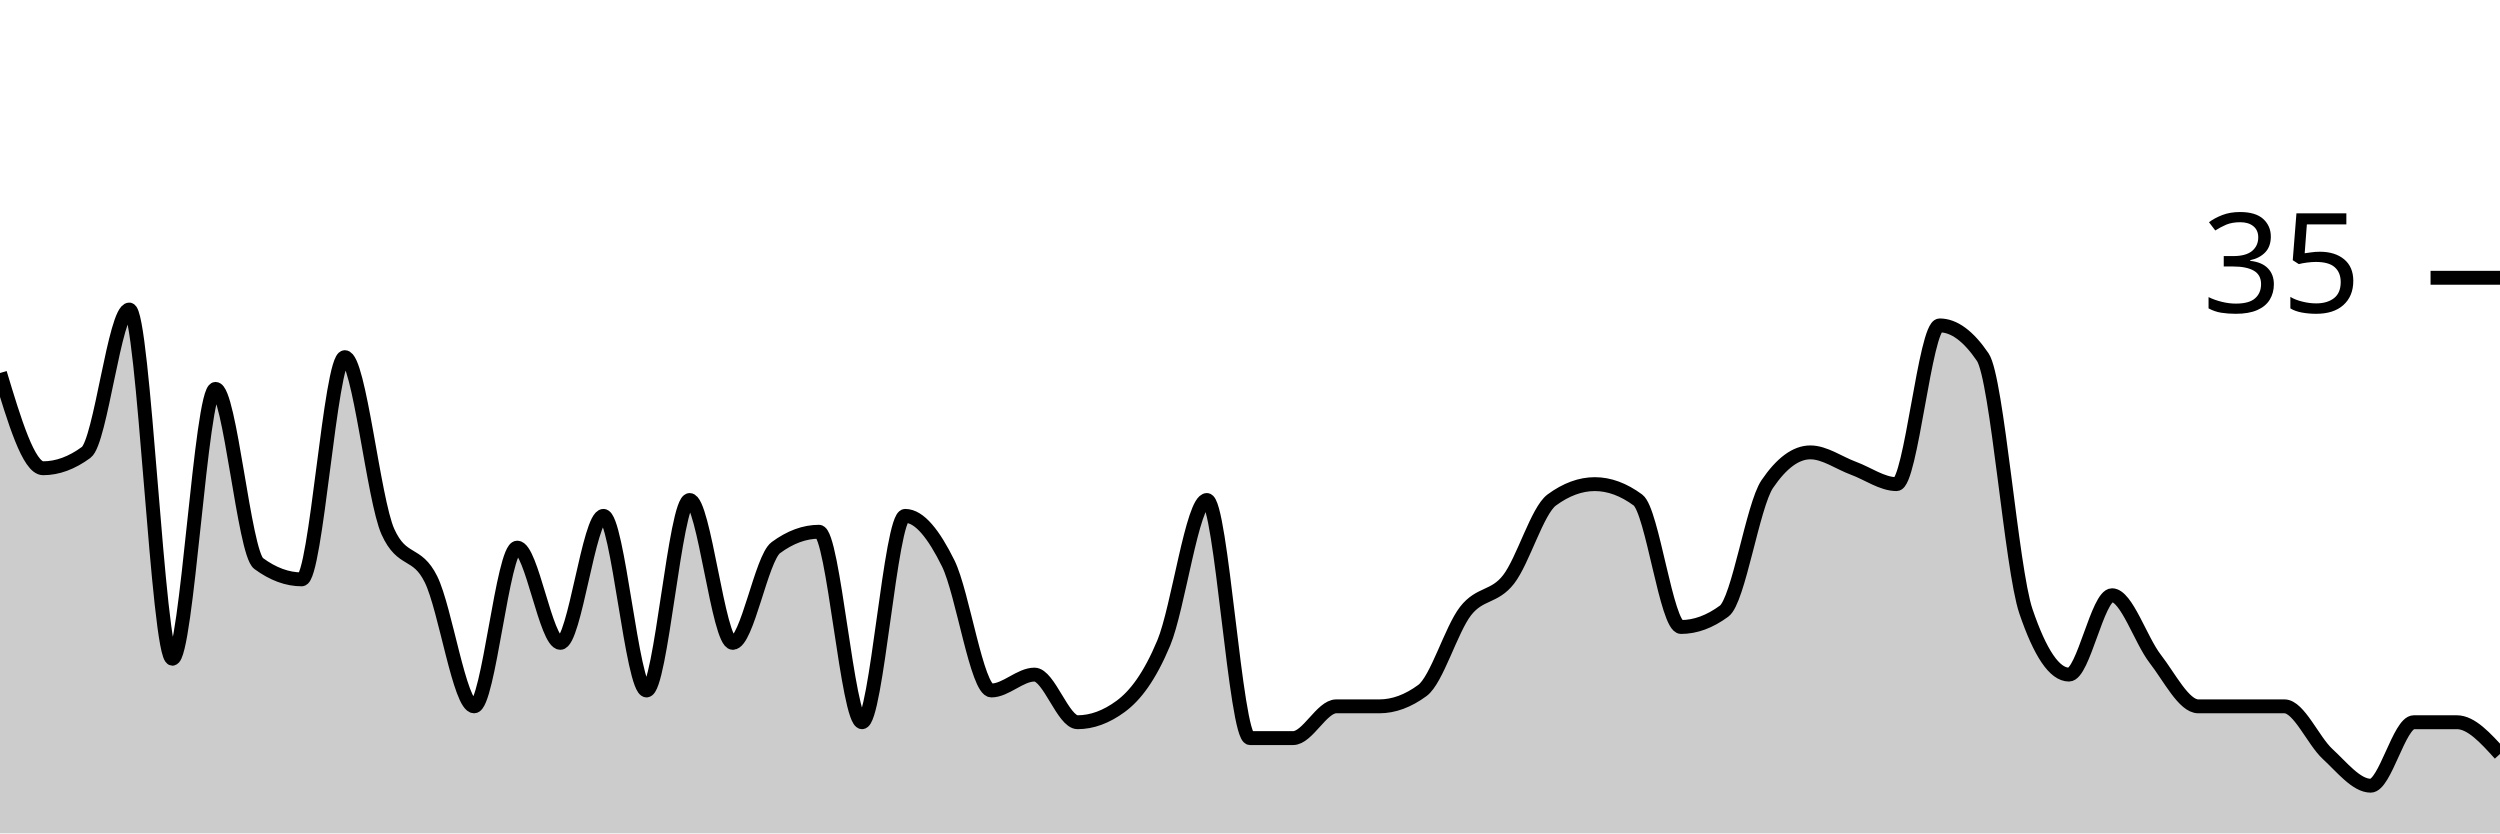
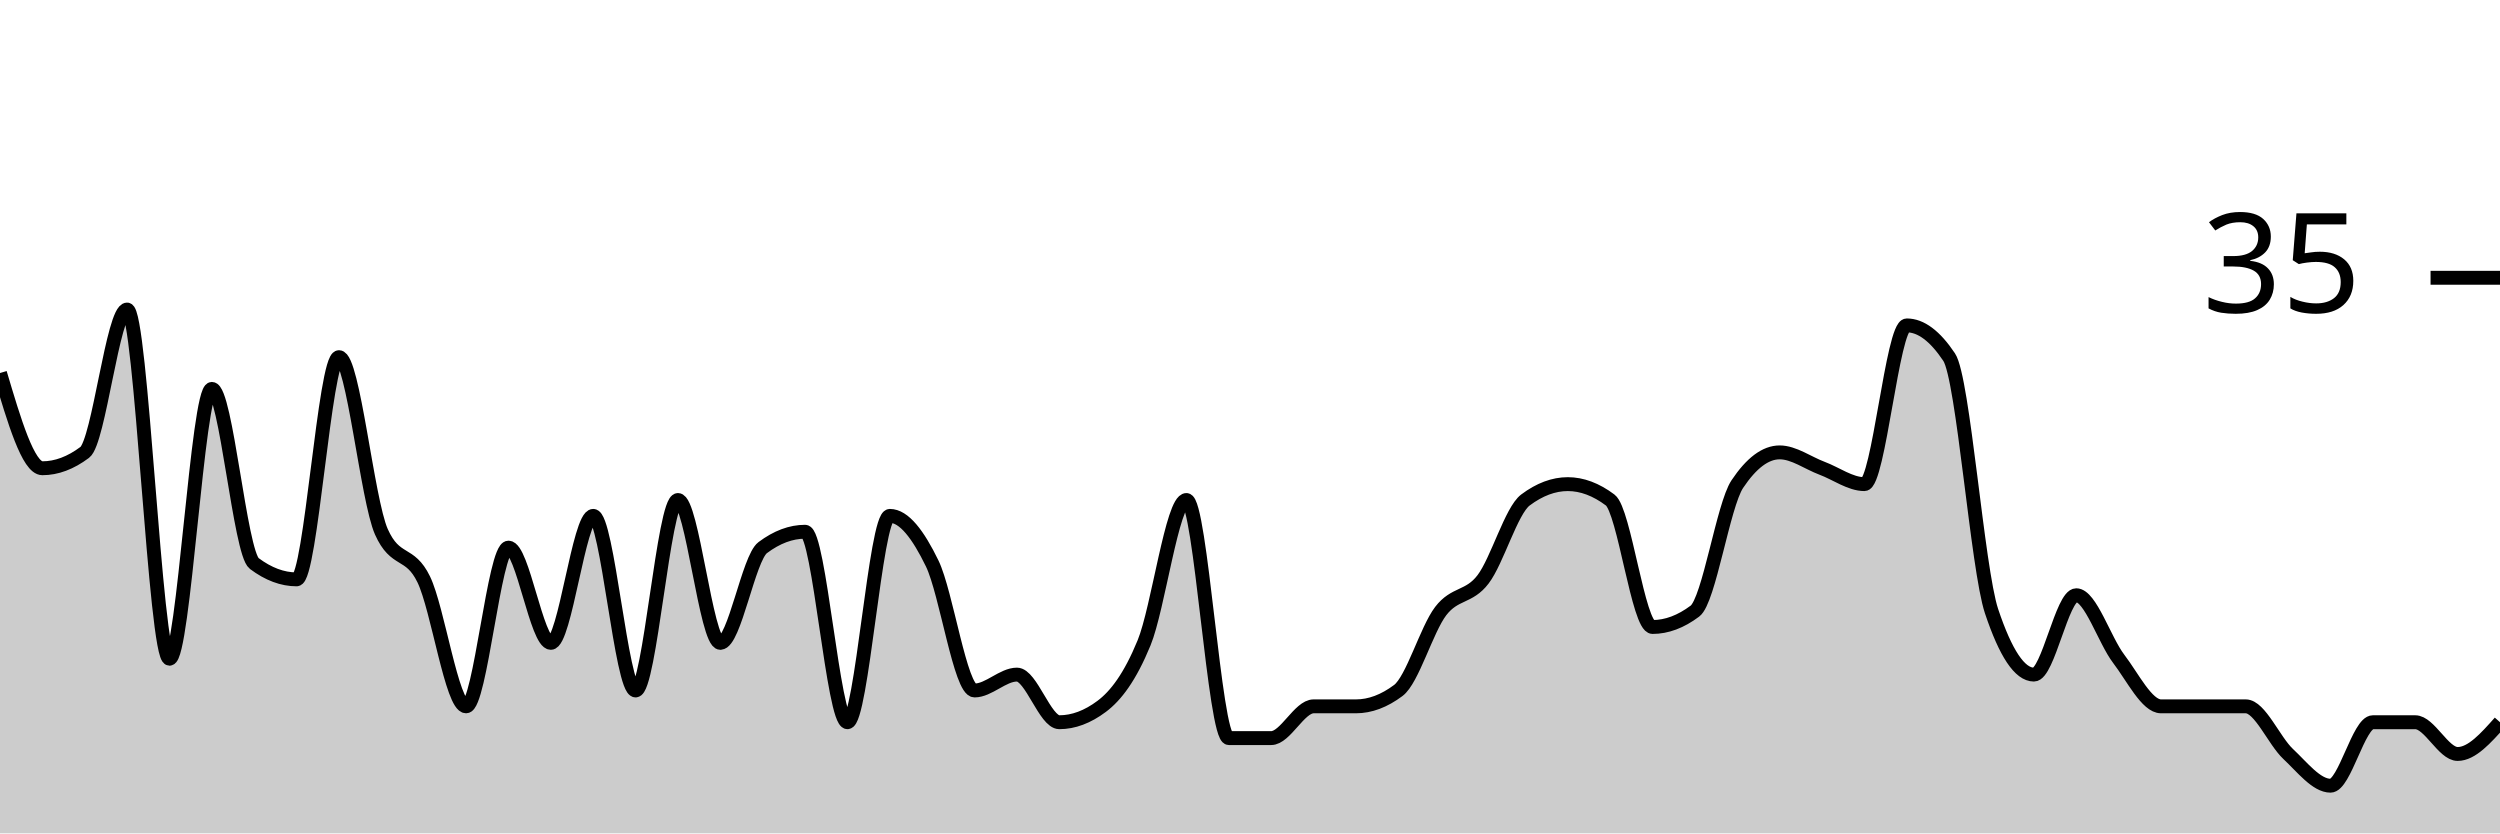
<svg xmlns="http://www.w3.org/2000/svg" viewBox="0 0 180 60">
  <g transform="translate(0,20)">
-     <path class="area" fill="rgba(0, 0, 0, 0.2)" d="M0,6.857C1.034,10.286,2.069,13.714,3.103,13.714C4.138,13.714,5.172,13.333,6.207,12.571C7.241,11.81,8.276,2.286,9.31,2.286C10.345,2.286,11.379,27.429,12.414,27.429C13.448,27.429,14.483,8,15.517,8C16.552,8,17.586,19.81,18.621,20.571C19.655,21.333,20.69,21.714,21.724,21.714C22.759,21.714,23.793,5.714,24.828,5.714C25.862,5.714,26.897,16,27.931,18.286C28.966,20.571,30,19.619,31.034,21.714C32.069,23.81,33.103,30.857,34.138,30.857C35.172,30.857,36.207,19.429,37.241,19.429C38.276,19.429,39.31,26.286,40.345,26.286C41.379,26.286,42.414,17.143,43.448,17.143C44.483,17.143,45.517,29.714,46.552,29.714C47.586,29.714,48.621,16,49.655,16C50.69,16,51.724,26.286,52.759,26.286C53.793,26.286,54.828,20.19,55.862,19.429C56.897,18.667,57.931,18.286,58.966,18.286C60,18.286,61.034,32,62.069,32C63.103,32,64.138,17.143,65.172,17.143C66.207,17.143,67.241,18.476,68.276,20.571C69.31,22.667,70.345,29.714,71.379,29.714C72.414,29.714,73.448,28.571,74.483,28.571C75.517,28.571,76.552,32,77.586,32C78.621,32,79.655,31.619,80.69,30.857C81.724,30.095,82.759,28.762,83.793,26.286C84.828,23.81,85.862,16,86.897,16C87.931,16,88.966,33.143,90,33.143C91.034,33.143,92.069,33.143,93.103,33.143C94.138,33.143,95.172,30.857,96.207,30.857C97.241,30.857,98.276,30.857,99.31,30.857C100.345,30.857,101.379,30.476,102.414,29.714C103.448,28.952,104.483,25.333,105.517,24C106.552,22.667,107.586,23.048,108.621,21.714C109.655,20.381,110.69,16.762,111.724,16C112.759,15.238,113.793,14.857,114.828,14.857C115.862,14.857,116.897,15.238,117.931,16C118.966,16.762,120,25.143,121.034,25.143C122.069,25.143,123.103,24.762,124.138,24C125.172,23.238,126.207,16.381,127.241,14.857C128.276,13.333,129.31,12.571,130.345,12.571C131.379,12.571,132.414,13.333,133.448,13.714C134.483,14.095,135.517,14.857,136.552,14.857C137.586,14.857,138.621,3.429,139.655,3.429C140.69,3.429,141.724,4.19,142.759,5.714C143.793,7.238,144.828,20.952,145.862,24C146.897,27.048,147.931,28.571,148.966,28.571C150,28.571,151.034,22.857,152.069,22.857C153.103,22.857,154.138,26.095,155.172,27.429C156.207,28.762,157.241,30.857,158.276,30.857C159.31,30.857,160.345,30.857,161.379,30.857C162.414,30.857,163.448,30.857,164.483,30.857C165.517,30.857,166.552,33.333,167.586,34.286C168.621,35.238,169.655,36.571,170.69,36.571C171.724,36.571,172.759,32,173.793,32C174.828,32,175.862,32,176.897,32C177.931,32,178.966,33.143,180,34.286L180,40C178.966,40,177.931,40,176.897,40C175.862,40,174.828,40,173.793,40C172.759,40,171.724,40,170.69,40C169.655,40,168.621,40,167.586,40C166.552,40,165.517,40,164.483,40C163.448,40,162.414,40,161.379,40C160.345,40,159.31,40,158.276,40C157.241,40,156.207,40,155.172,40C154.138,40,153.103,40,152.069,40C151.034,40,150,40,148.966,40C147.931,40,146.897,40,145.862,40C144.828,40,143.793,40,142.759,40C141.724,40,140.69,40,139.655,40C138.621,40,137.586,40,136.552,40C135.517,40,134.483,40,133.448,40C132.414,40,131.379,40,130.345,40C129.31,40,128.276,40,127.241,40C126.207,40,125.172,40,124.138,40C123.103,40,122.069,40,121.034,40C120,40,118.966,40,117.931,40C116.897,40,115.862,40,114.828,40C113.793,40,112.759,40,111.724,40C110.69,40,109.655,40,108.621,40C107.586,40,106.552,40,105.517,40C104.483,40,103.448,40,102.414,40C101.379,40,100.345,40,99.31,40C98.276,40,97.241,40,96.207,40C95.172,40,94.138,40,93.103,40C92.069,40,91.034,40,90,40C88.966,40,87.931,40,86.897,40C85.862,40,84.828,40,83.793,40C82.759,40,81.724,40,80.69,40C79.655,40,78.621,40,77.586,40C76.552,40,75.517,40,74.483,40C73.448,40,72.414,40,71.379,40C70.345,40,69.31,40,68.276,40C67.241,40,66.207,40,65.172,40C64.138,40,63.103,40,62.069,40C61.034,40,60,40,58.966,40C57.931,40,56.897,40,55.862,40C54.828,40,53.793,40,52.759,40C51.724,40,50.69,40,49.655,40C48.621,40,47.586,40,46.552,40C45.517,40,44.483,40,43.448,40C42.414,40,41.379,40,40.345,40C39.31,40,38.276,40,37.241,40C36.207,40,35.172,40,34.138,40C33.103,40,32.069,40,31.034,40C30,40,28.966,40,27.931,40C26.897,40,25.862,40,24.828,40C23.793,40,22.759,40,21.724,40C20.69,40,19.655,40,18.621,40C17.586,40,16.552,40,15.517,40C14.483,40,13.448,40,12.414,40C11.379,40,10.345,40,9.31,40C8.276,40,7.241,40,6.207,40C5.172,40,4.138,40,3.103,40C2.069,40,1.034,40,0,40Z" />
-     <path class="line" stroke="black" fill="none" d="M0,6.857C1.034,10.286,2.069,13.714,3.103,13.714C4.138,13.714,5.172,13.333,6.207,12.571C7.241,11.81,8.276,2.286,9.31,2.286C10.345,2.286,11.379,27.429,12.414,27.429C13.448,27.429,14.483,8,15.517,8C16.552,8,17.586,19.81,18.621,20.571C19.655,21.333,20.69,21.714,21.724,21.714C22.759,21.714,23.793,5.714,24.828,5.714C25.862,5.714,26.897,16,27.931,18.286C28.966,20.571,30,19.619,31.034,21.714C32.069,23.81,33.103,30.857,34.138,30.857C35.172,30.857,36.207,19.429,37.241,19.429C38.276,19.429,39.31,26.286,40.345,26.286C41.379,26.286,42.414,17.143,43.448,17.143C44.483,17.143,45.517,29.714,46.552,29.714C47.586,29.714,48.621,16,49.655,16C50.69,16,51.724,26.286,52.759,26.286C53.793,26.286,54.828,20.19,55.862,19.429C56.897,18.667,57.931,18.286,58.966,18.286C60,18.286,61.034,32,62.069,32C63.103,32,64.138,17.143,65.172,17.143C66.207,17.143,67.241,18.476,68.276,20.571C69.31,22.667,70.345,29.714,71.379,29.714C72.414,29.714,73.448,28.571,74.483,28.571C75.517,28.571,76.552,32,77.586,32C78.621,32,79.655,31.619,80.69,30.857C81.724,30.095,82.759,28.762,83.793,26.286C84.828,23.81,85.862,16,86.897,16C87.931,16,88.966,33.143,90,33.143C91.034,33.143,92.069,33.143,93.103,33.143C94.138,33.143,95.172,30.857,96.207,30.857C97.241,30.857,98.276,30.857,99.31,30.857C100.345,30.857,101.379,30.476,102.414,29.714C103.448,28.952,104.483,25.333,105.517,24C106.552,22.667,107.586,23.048,108.621,21.714C109.655,20.381,110.69,16.762,111.724,16C112.759,15.238,113.793,14.857,114.828,14.857C115.862,14.857,116.897,15.238,117.931,16C118.966,16.762,120,25.143,121.034,25.143C122.069,25.143,123.103,24.762,124.138,24C125.172,23.238,126.207,16.381,127.241,14.857C128.276,13.333,129.31,12.571,130.345,12.571C131.379,12.571,132.414,13.333,133.448,13.714C134.483,14.095,135.517,14.857,136.552,14.857C137.586,14.857,138.621,3.429,139.655,3.429C140.69,3.429,141.724,4.19,142.759,5.714C143.793,7.238,144.828,20.952,145.862,24C146.897,27.048,147.931,28.571,148.966,28.571C150,28.571,151.034,22.857,152.069,22.857C153.103,22.857,154.138,26.095,155.172,27.429C156.207,28.762,157.241,30.857,158.276,30.857C159.31,30.857,160.345,30.857,161.379,30.857C162.414,30.857,163.448,30.857,164.483,30.857C165.517,30.857,166.552,33.333,167.586,34.286C168.621,35.238,169.655,36.571,170.69,36.571C171.724,36.571,172.759,32,173.793,32C174.828,32,175.862,32,176.897,32C177.931,32,178.966,33.143,180,34.286" />
+     <path class="area" fill="rgba(0, 0, 0, 0.2)" d="M0,6.857C1.017,10.286,2.034,13.714,3.051,13.714C4.068,13.714,5.085,13.333,6.102,12.571C7.119,11.81,8.136,2.286,9.153,2.286C10.169,2.286,11.186,27.429,12.203,27.429C13.22,27.429,14.237,8,15.254,8C16.271,8,17.288,19.81,18.305,20.571C19.322,21.333,20.339,21.714,21.356,21.714C22.373,21.714,23.39,5.714,24.407,5.714C25.424,5.714,26.441,16,27.458,18.286C28.475,20.571,29.492,19.619,30.508,21.714C31.525,23.81,32.542,30.857,33.559,30.857C34.576,30.857,35.593,19.429,36.61,19.429C37.627,19.429,38.644,26.286,39.661,26.286C40.678,26.286,41.695,17.143,42.712,17.143C43.729,17.143,44.746,29.714,45.763,29.714C46.78,29.714,47.797,16,48.814,16C49.831,16,50.847,26.286,51.864,26.286C52.881,26.286,53.898,20.19,54.915,19.429C55.932,18.667,56.949,18.286,57.966,18.286C58.983,18.286,60,32,61.017,32C62.034,32,63.051,17.143,64.068,17.143C65.085,17.143,66.102,18.476,67.119,20.571C68.136,22.667,69.153,29.714,70.169,29.714C71.186,29.714,72.203,28.571,73.22,28.571C74.237,28.571,75.254,32,76.271,32C77.288,32,78.305,31.619,79.322,30.857C80.339,30.095,81.356,28.762,82.373,26.286C83.39,23.81,84.407,16,85.424,16C86.441,16,87.458,33.143,88.475,33.143C89.492,33.143,90.508,33.143,91.525,33.143C92.542,33.143,93.559,30.857,94.576,30.857C95.593,30.857,96.61,30.857,97.627,30.857C98.644,30.857,99.661,30.476,100.678,29.714C101.695,28.952,102.712,25.333,103.729,24C104.746,22.667,105.763,23.048,106.78,21.714C107.797,20.381,108.814,16.762,109.831,16C110.847,15.238,111.864,14.857,112.881,14.857C113.898,14.857,114.915,15.238,115.932,16C116.949,16.762,117.966,25.143,118.983,25.143C120,25.143,121.017,24.762,122.034,24C123.051,23.238,124.068,16.381,125.085,14.857C126.102,13.333,127.119,12.571,128.136,12.571C129.153,12.571,130.169,13.333,131.186,13.714C132.203,14.095,133.22,14.857,134.237,14.857C135.254,14.857,136.271,3.429,137.288,3.429C138.305,3.429,139.322,4.19,140.339,5.714C141.356,7.238,142.373,20.952,143.39,24C144.407,27.048,145.424,28.571,146.441,28.571C147.458,28.571,148.475,22.857,149.492,22.857C150.508,22.857,151.525,26.095,152.542,27.429C153.559,28.762,154.576,30.857,155.593,30.857C156.61,30.857,157.627,30.857,158.644,30.857C159.661,30.857,160.678,30.857,161.695,30.857C162.712,30.857,163.729,33.333,164.746,34.286C165.763,35.238,166.78,36.571,167.797,36.571C168.814,36.571,169.831,32,170.847,32C171.864,32,172.881,32,173.898,32C174.915,32,175.932,34.286,176.949,34.286C177.966,34.286,178.983,33.143,180,32L180,40C178.983,40,177.966,40,176.949,40C175.932,40,174.915,40,173.898,40C172.881,40,171.864,40,170.847,40C169.831,40,168.814,40,167.797,40C166.78,40,165.763,40,164.746,40C163.729,40,162.712,40,161.695,40C160.678,40,159.661,40,158.644,40C157.627,40,156.61,40,155.593,40C154.576,40,153.559,40,152.542,40C151.525,40,150.508,40,149.492,40C148.475,40,147.458,40,146.441,40C145.424,40,144.407,40,143.39,40C142.373,40,141.356,40,140.339,40C139.322,40,138.305,40,137.288,40C136.271,40,135.254,40,134.237,40C133.22,40,132.203,40,131.186,40C130.169,40,129.153,40,128.136,40C127.119,40,126.102,40,125.085,40C124.068,40,123.051,40,122.034,40C121.017,40,120,40,118.983,40C117.966,40,116.949,40,115.932,40C114.915,40,113.898,40,112.881,40C111.864,40,110.847,40,109.831,40C108.814,40,107.797,40,106.78,40C105.763,40,104.746,40,103.729,40C102.712,40,101.695,40,100.678,40C99.661,40,98.644,40,97.627,40C96.61,40,95.593,40,94.576,40C93.559,40,92.542,40,91.525,40C90.508,40,89.492,40,88.475,40C87.458,40,86.441,40,85.424,40C84.407,40,83.39,40,82.373,40C81.356,40,80.339,40,79.322,40C78.305,40,77.288,40,76.271,40C75.254,40,74.237,40,73.22,40C72.203,40,71.186,40,70.169,40C69.153,40,68.136,40,67.119,40C66.102,40,65.085,40,64.068,40C63.051,40,62.034,40,61.017,40C60,40,58.983,40,57.966,40C56.949,40,55.932,40,54.915,40C53.898,40,52.881,40,51.864,40C50.847,40,49.831,40,48.814,40C47.797,40,46.78,40,45.763,40C44.746,40,43.729,40,42.712,40C41.695,40,40.678,40,39.661,40C38.644,40,37.627,40,36.61,40C35.593,40,34.576,40,33.559,40C32.542,40,31.525,40,30.508,40C29.492,40,28.475,40,27.458,40C26.441,40,25.424,40,24.407,40C23.39,40,22.373,40,21.356,40C20.339,40,19.322,40,18.305,40C17.288,40,16.271,40,15.254,40C14.237,40,13.22,40,12.203,40C11.186,40,10.169,40,9.153,40C8.136,40,7.119,40,6.102,40C5.085,40,4.068,40,3.051,40C2.034,40,1.017,40,0,40Z" />
+     <path class="line" stroke="black" fill="none" d="M0,6.857C1.017,10.286,2.034,13.714,3.051,13.714C4.068,13.714,5.085,13.333,6.102,12.571C7.119,11.81,8.136,2.286,9.153,2.286C10.169,2.286,11.186,27.429,12.203,27.429C13.22,27.429,14.237,8,15.254,8C16.271,8,17.288,19.81,18.305,20.571C19.322,21.333,20.339,21.714,21.356,21.714C22.373,21.714,23.39,5.714,24.407,5.714C25.424,5.714,26.441,16,27.458,18.286C28.475,20.571,29.492,19.619,30.508,21.714C31.525,23.81,32.542,30.857,33.559,30.857C34.576,30.857,35.593,19.429,36.61,19.429C37.627,19.429,38.644,26.286,39.661,26.286C40.678,26.286,41.695,17.143,42.712,17.143C43.729,17.143,44.746,29.714,45.763,29.714C46.78,29.714,47.797,16,48.814,16C49.831,16,50.847,26.286,51.864,26.286C52.881,26.286,53.898,20.19,54.915,19.429C55.932,18.667,56.949,18.286,57.966,18.286C58.983,18.286,60,32,61.017,32C62.034,32,63.051,17.143,64.068,17.143C65.085,17.143,66.102,18.476,67.119,20.571C68.136,22.667,69.153,29.714,70.169,29.714C71.186,29.714,72.203,28.571,73.22,28.571C74.237,28.571,75.254,32,76.271,32C77.288,32,78.305,31.619,79.322,30.857C80.339,30.095,81.356,28.762,82.373,26.286C83.39,23.81,84.407,16,85.424,16C86.441,16,87.458,33.143,88.475,33.143C89.492,33.143,90.508,33.143,91.525,33.143C92.542,33.143,93.559,30.857,94.576,30.857C95.593,30.857,96.61,30.857,97.627,30.857C98.644,30.857,99.661,30.476,100.678,29.714C101.695,28.952,102.712,25.333,103.729,24C104.746,22.667,105.763,23.048,106.78,21.714C107.797,20.381,108.814,16.762,109.831,16C110.847,15.238,111.864,14.857,112.881,14.857C113.898,14.857,114.915,15.238,115.932,16C116.949,16.762,117.966,25.143,118.983,25.143C120,25.143,121.017,24.762,122.034,24C123.051,23.238,124.068,16.381,125.085,14.857C126.102,13.333,127.119,12.571,128.136,12.571C129.153,12.571,130.169,13.333,131.186,13.714C132.203,14.095,133.22,14.857,134.237,14.857C135.254,14.857,136.271,3.429,137.288,3.429C138.305,3.429,139.322,4.19,140.339,5.714C141.356,7.238,142.373,20.952,143.39,24C144.407,27.048,145.424,28.571,146.441,28.571C147.458,28.571,148.475,22.857,149.492,22.857C150.508,22.857,151.525,26.095,152.542,27.429C153.559,28.762,154.576,30.857,155.593,30.857C156.61,30.857,157.627,30.857,158.644,30.857C159.661,30.857,160.678,30.857,161.695,30.857C162.712,30.857,163.729,33.333,164.746,34.286C165.763,35.238,166.78,36.571,167.797,36.571C168.814,36.571,169.831,32,170.847,32C171.864,32,172.881,32,173.898,32C174.915,32,175.932,34.286,176.949,34.286C177.966,34.286,178.983,33.143,180,32" />
    <path class="axis-ceiling" stroke-width="1" stroke="black" fill="none" d="M175,0L180,0" />
    <text class="axis-ceiling-label" font-family="sans-serif" text-anchor="end" font-size="10px" x="170" y="2.5">35</text>
  </g>
</svg>
